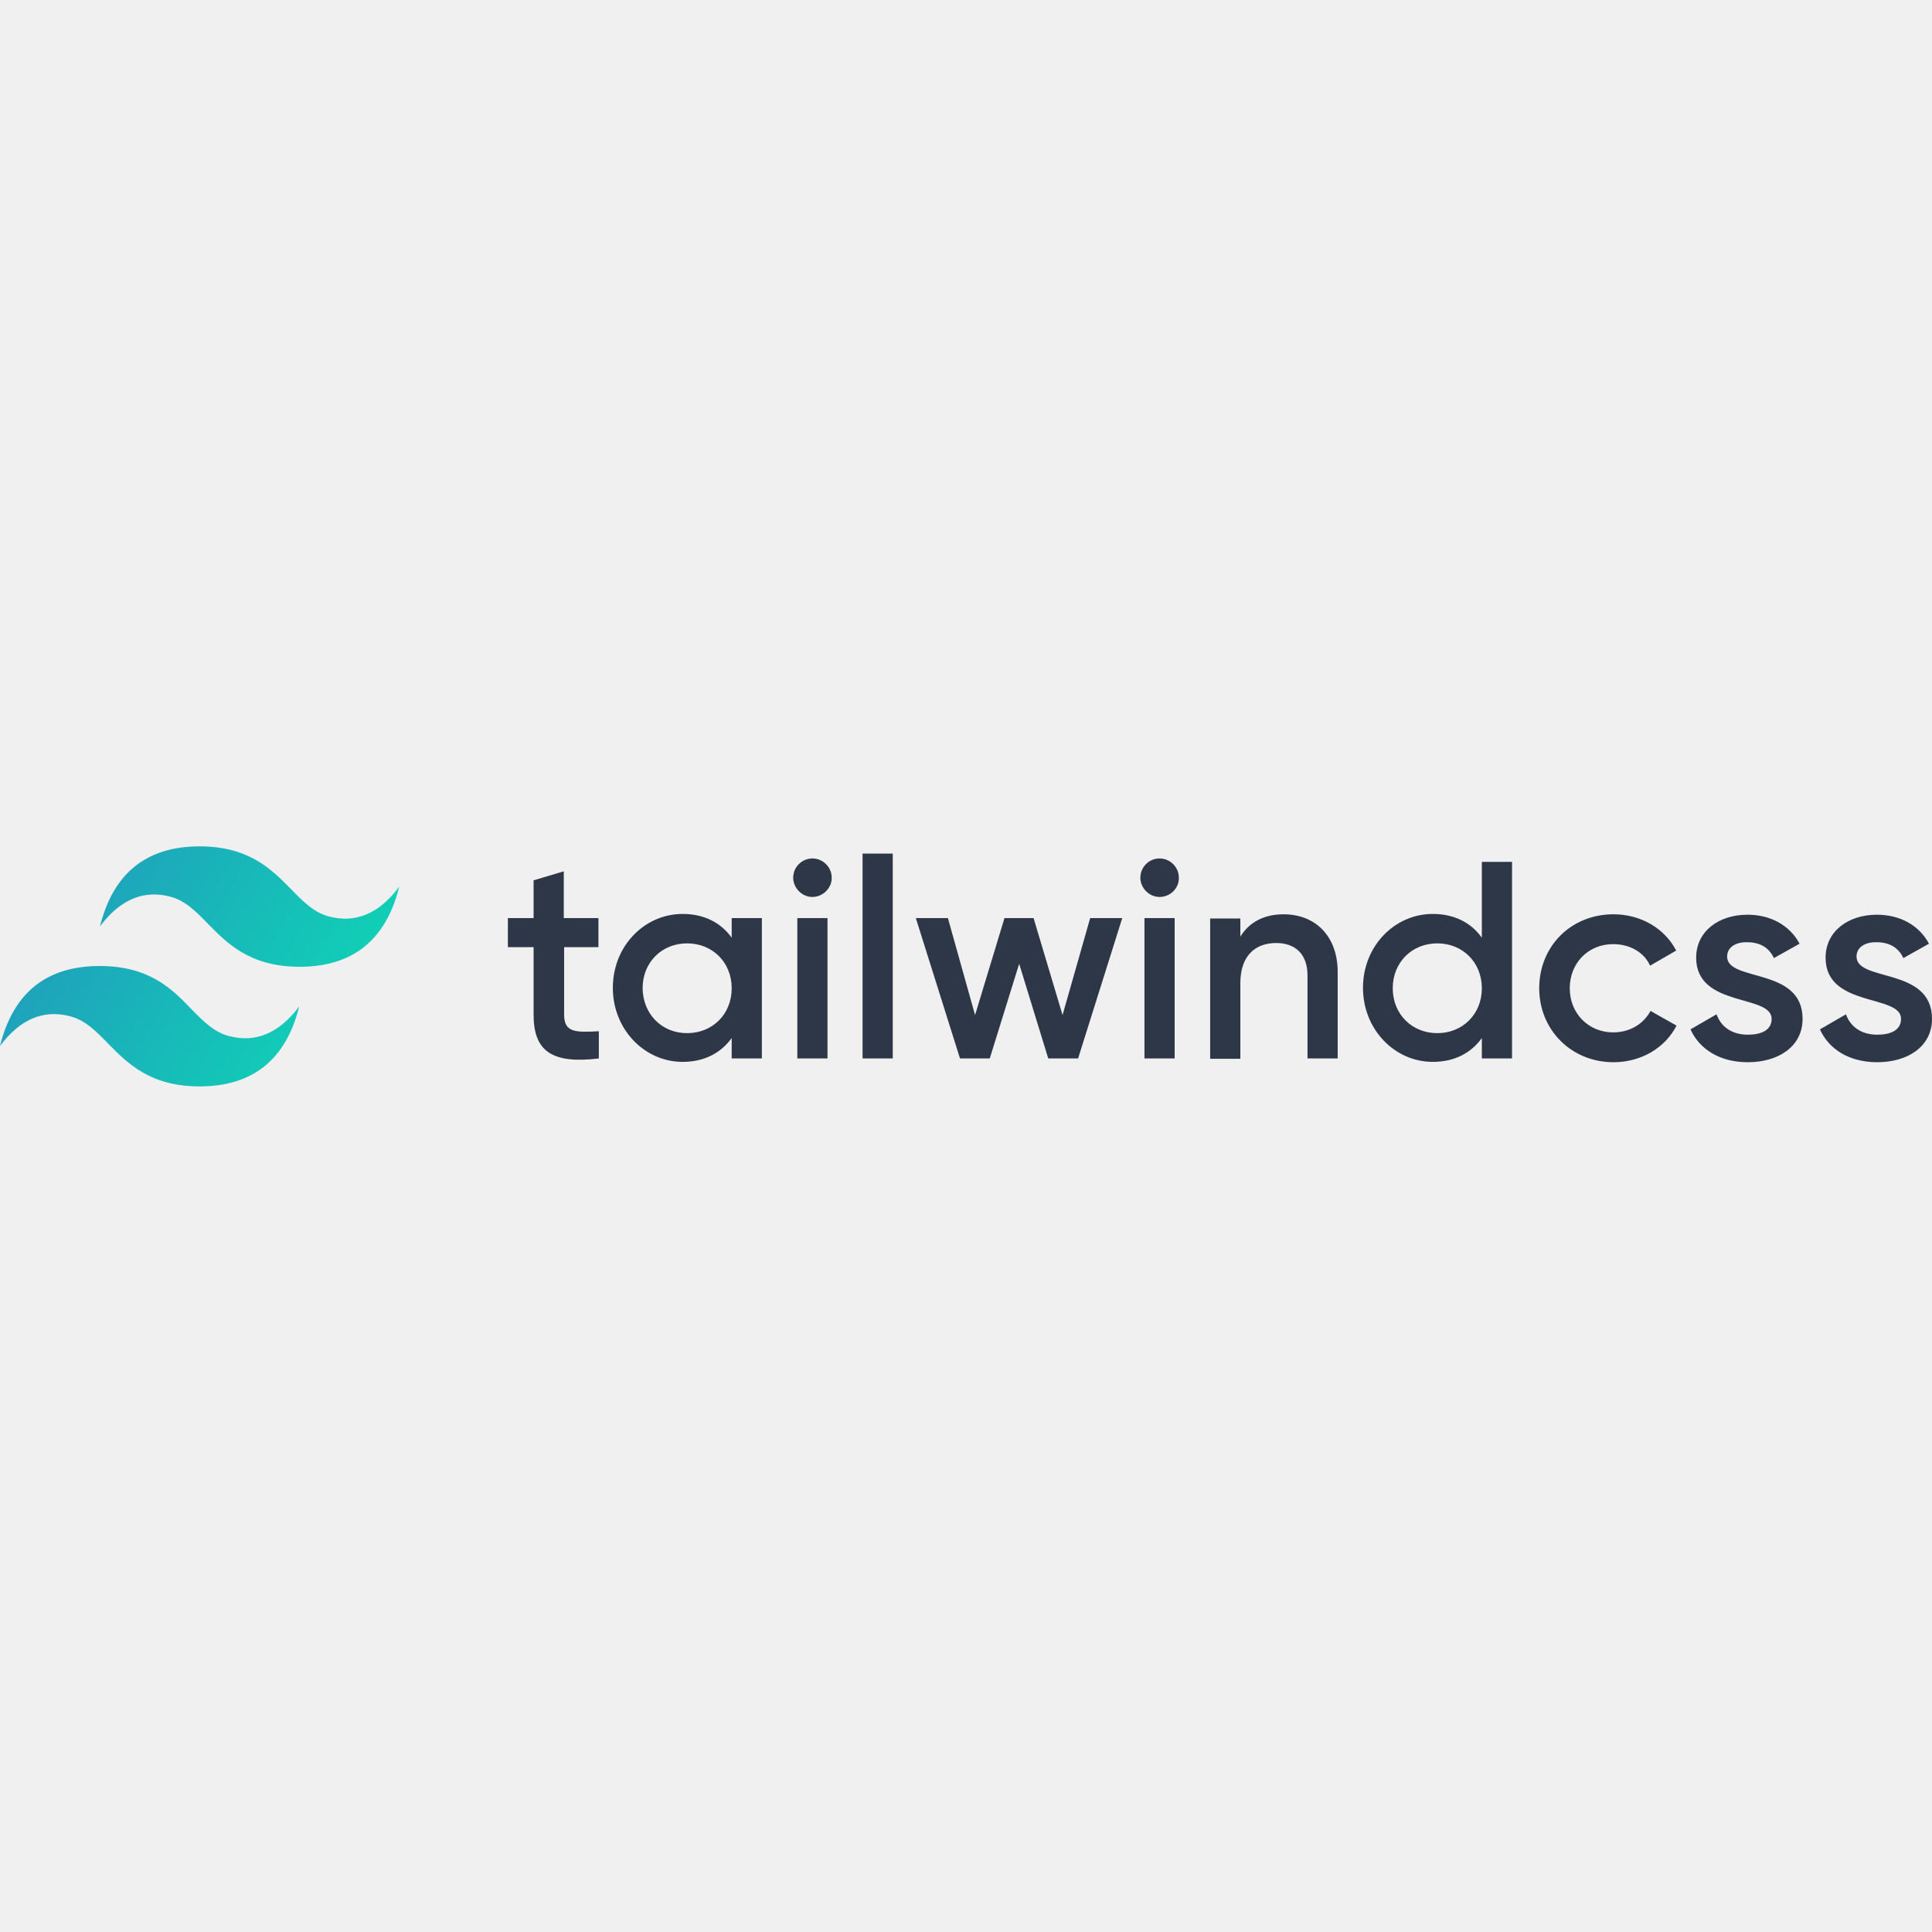
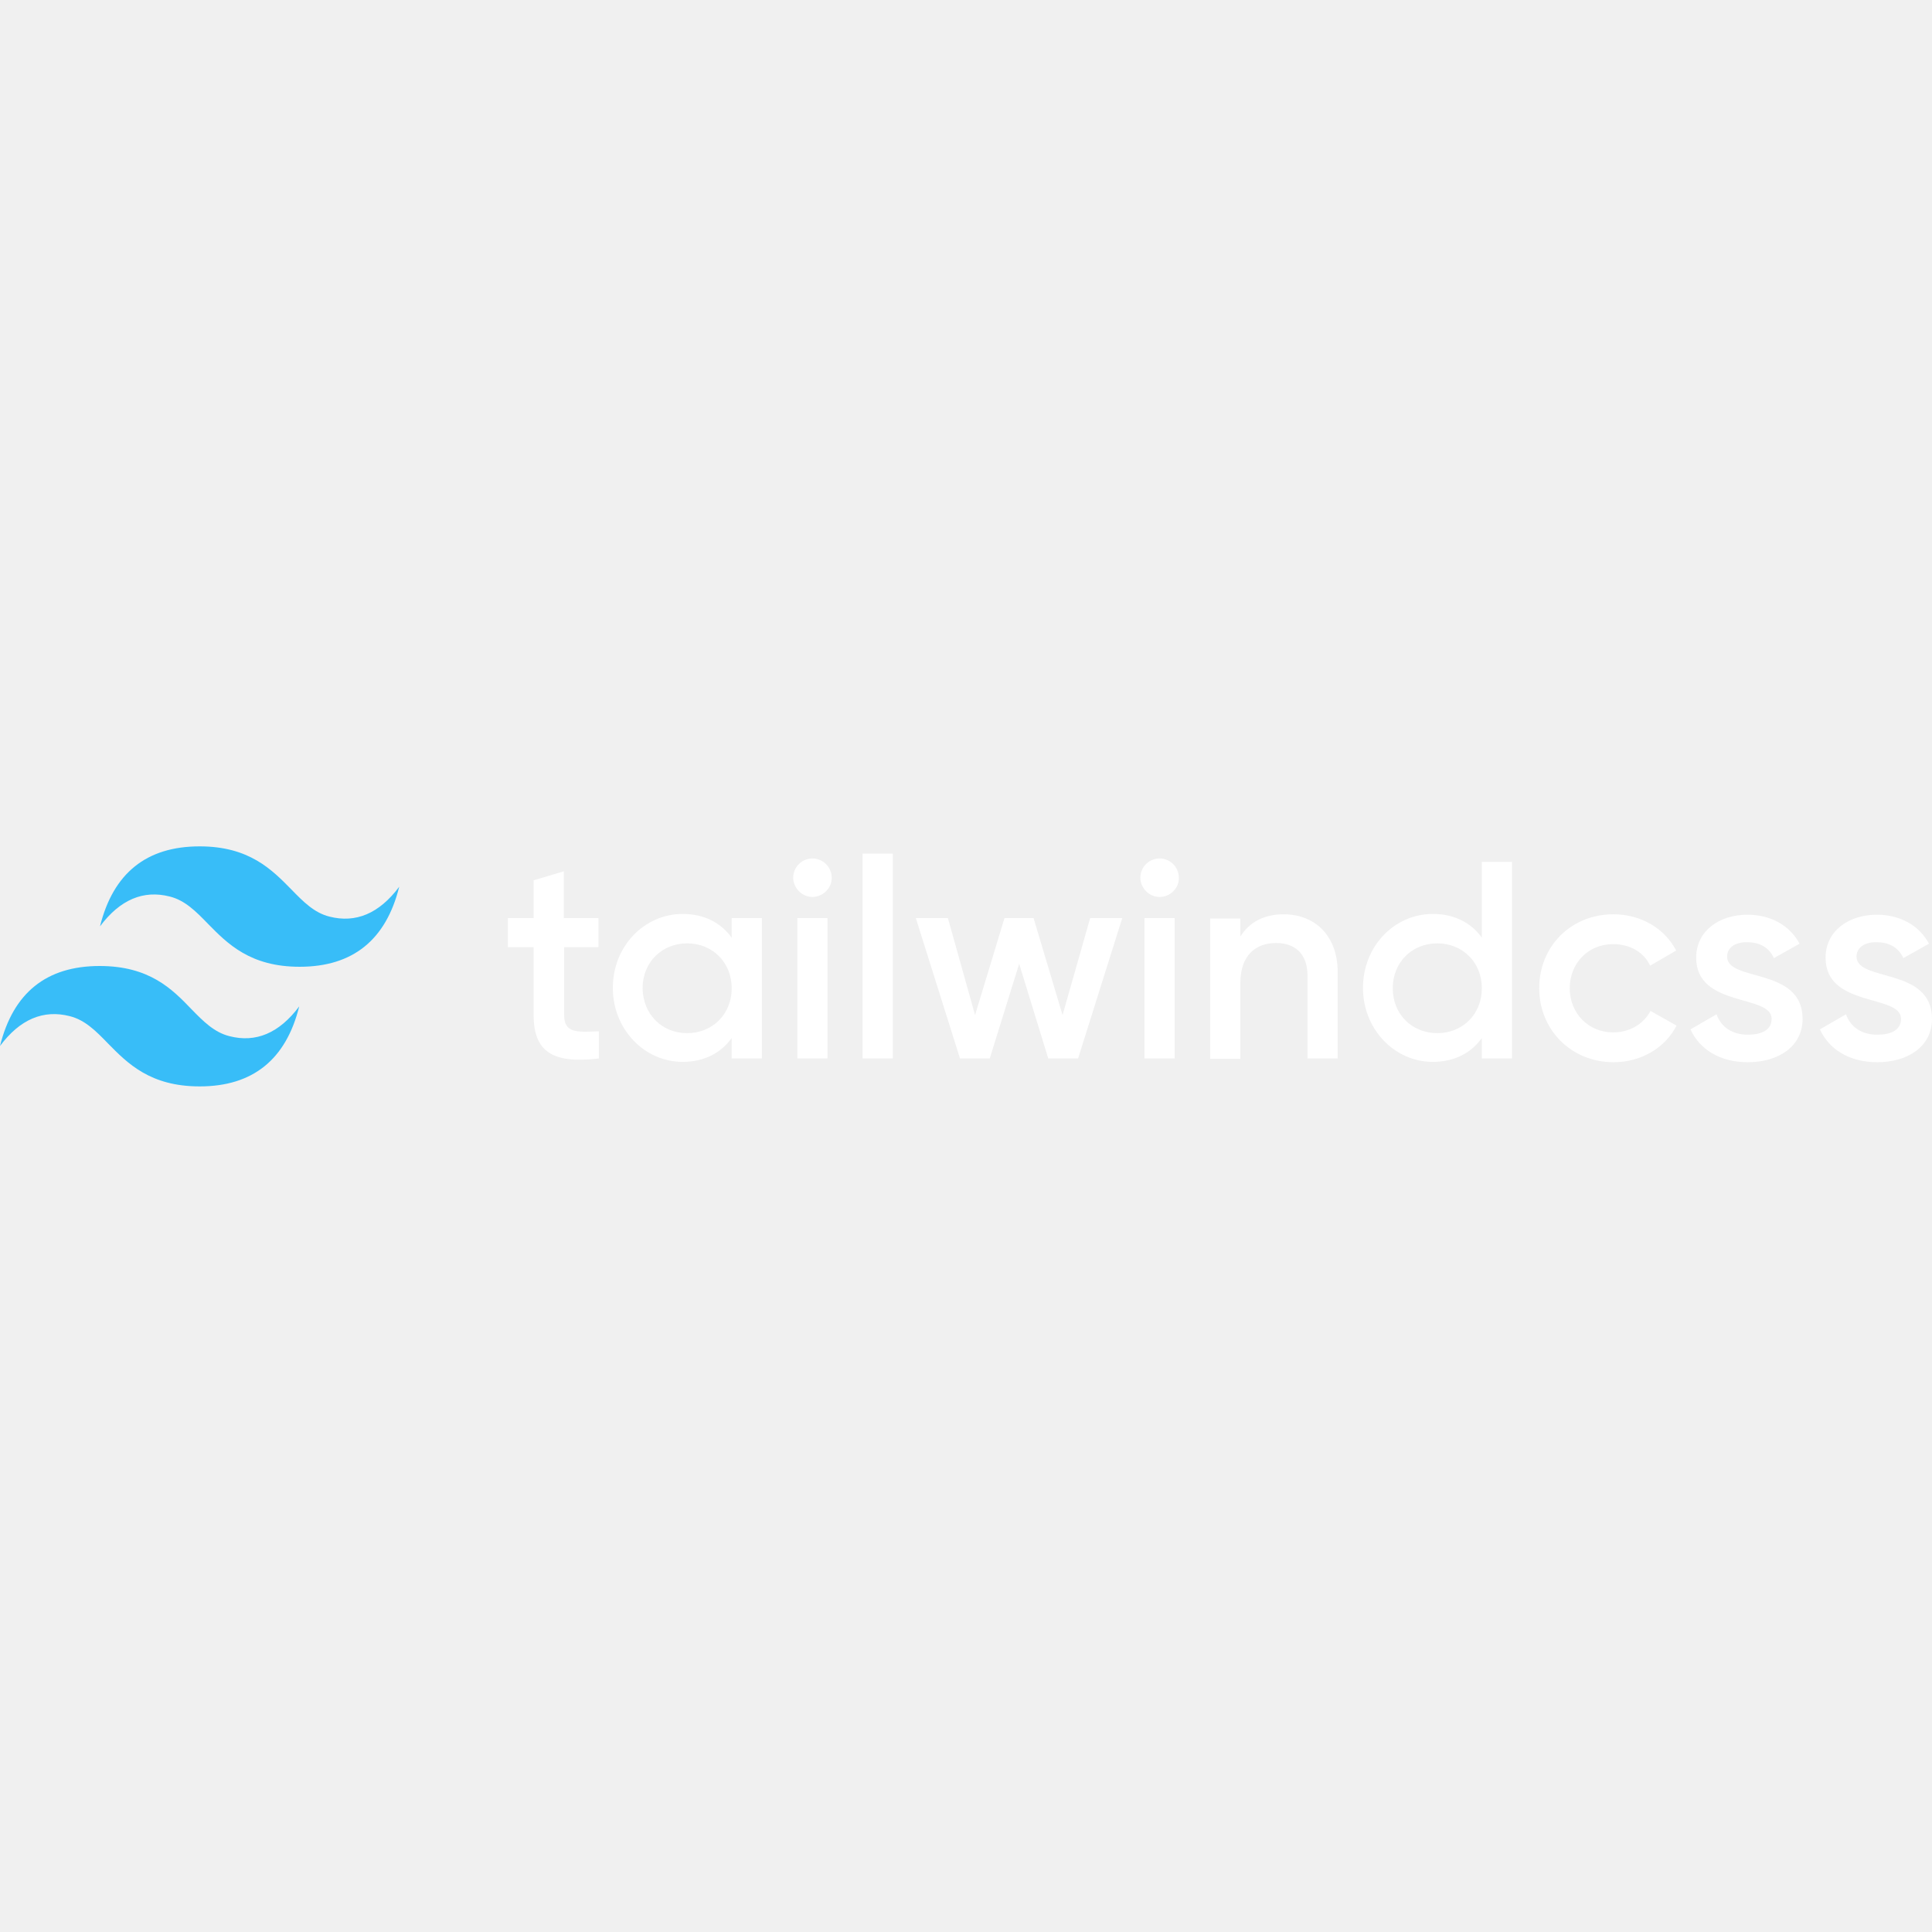
<svg xmlns="http://www.w3.org/2000/svg" viewBox="0 0 128 128">
-   <defs>
-     <linearGradient id="tailwindcss-original-wordmark-a" gradientUnits="userSpaceOnUse" x1="2.21" y1="511.596" x2="3.211" y2="511.596" gradientTransform="matrix(27.16757 5.6391 -9.3985 16.30055 4747.487 -8290.643)">
-       <stop offset="0" stop-color="#2298bd" />
-       <stop offset="1" stop-color="#0ed7b5" />
-     </linearGradient>
-   </defs>
-   <path d="M13.227 56.074c-3.528 0-5.727 1.778-6.602 5.301 1.324-1.773 2.875-2.426 4.625-1.977 1 .25 1.727.977 2.523 1.801 1.301 1.324 2.801 2.852 6.079 2.852 3.523 0 5.722-1.778 6.597-5.301-1.324 1.773-2.875 2.426-4.625 1.977-1-.25-1.722-.977-2.523-1.801-1.301-1.324-2.801-2.852-6.074-2.852zM6.602 64C3.074 64 .875 65.773 0 69.3c1.324-1.777 2.875-2.425 4.625-1.976 1 .25 1.727.977 2.523 1.801 1.301 1.324 2.801 2.852 6.079 2.852 3.523 0 5.722-1.778 6.597-5.301-1.324 1.773-2.875 2.426-4.625 1.972-1-.25-1.722-.972-2.523-1.796C11.398 65.523 9.898 64 6.602 64zm0 0" fill="url(#tailwindcss-original-wordmark-a)" />
-   <path d="M39.676 62.75h-2.301v4.477c0 1.199.773 1.171 2.3 1.097v1.801c-3.1.375-4.323-.477-4.323-2.898V62.75h-1.704v-1.926h1.704v-2.5l2-.597v3.097h2.296v1.926zm8.8-1.926h2v9.301h-2v-1.352c-.703.977-1.8 1.579-3.25 1.579-2.527 0-4.624-2.153-4.624-4.903 0-2.773 2.097-4.898 4.625-4.898 1.449 0 2.546.597 3.25 1.574zm-2.953 7.625c1.676 0 2.954-1.25 2.954-2.972 0-1.727-1.278-2.977-2.954-2.977-1.671 0-2.949 1.25-2.949 2.977.028 1.722 1.278 2.972 2.95 2.972zm8.301-9.023c-.699 0-1.273-.602-1.273-1.278 0-.699.574-1.273 1.273-1.273.7 0 1.278.574 1.278 1.273.023.676-.579 1.278-1.278 1.278zm-1 10.699v-9.3h2v9.3zm4.324 0V56.551h2v13.574zm15.079-9.3h2.125l-2.926 9.3h-1.977l-1.926-6.273-1.949 6.273h-1.972l-2.926-9.3H62.8l1.8 6.425 1.95-6.426h1.926l1.921 6.426zm4.597-1.4c-.699 0-1.273-.6-1.273-1.277 0-.699.574-1.273 1.273-1.273.7 0 1.278.574 1.278 1.273.023.676-.551 1.278-1.278 1.278zm-1 10.7v-9.3h2v9.3zm9.227-9.55c2.074 0 3.574 1.425 3.574 3.823v5.727h-2v-5.5c0-1.426-.824-2.148-2.074-2.148-1.324 0-2.375.773-2.375 2.671v5h-2v-9.296h2v1.199c.625-1 1.625-1.477 2.875-1.477zm13.125-3.473h2v13.023h-2v-1.352c-.7.977-1.801 1.579-3.25 1.579-2.528 0-4.625-2.153-4.625-4.903 0-2.773 2.097-4.898 4.625-4.898 1.449 0 2.55.597 3.25 1.574zm-2.95 11.347c1.672 0 2.95-1.25 2.95-2.972 0-1.727-1.278-2.977-2.95-2.977-1.675 0-2.953 1.25-2.953 2.977 0 1.722 1.278 2.972 2.954 2.972zm11.672 1.926c-2.796 0-4.921-2.148-4.921-4.898 0-2.778 2.097-4.903 4.921-4.903 1.829 0 3.403.95 4.153 2.403l-1.727 1c-.398-.875-1.324-1.426-2.449-1.426-1.648 0-2.875 1.25-2.875 2.926 0 1.671 1.25 2.921 2.875 2.921 1.125 0 2.023-.574 2.477-1.421l1.722.972c-.75 1.477-2.347 2.426-4.176 2.426zm7.528-7c0 1.7 5 .676 5 4.125 0 1.852-1.625 2.875-3.625 2.875-1.852 0-3.2-.852-3.801-2.176l1.727-1c.296.852 1.046 1.352 2.074 1.352.898 0 1.574-.301 1.574-1.051 0-1.648-5-.727-5-4.05 0-1.75 1.5-2.848 3.398-2.848 1.528 0 2.801.699 3.454 1.921l-1.704.954c-.324-.727-.972-1.051-1.75-1.051-.722-.028-1.347.3-1.347.949zm8.574 0c0 1.7 5 .676 5 4.125 0 1.852-1.625 2.875-3.625 2.875-1.852 0-3.2-.852-3.8-2.176l1.726-1c.3.852 1.05 1.352 2.074 1.352.898 0 1.574-.301 1.574-1.051 0-1.648-5-.727-5-4.05 0-1.75 1.5-2.848 3.403-2.848 1.523 0 2.796.699 3.449 1.921l-1.7.954c-.328-.727-.976-1.051-1.75-1.051-.726-.028-1.351.3-1.351.949zm0 0" fill="#2d3748" />
+   <path fill="#38bdf8" d="M13.227 56.074c-3.528 0-5.727 1.778-6.602 5.301 1.324-1.773 2.875-2.426 4.625-1.977 1 .25 1.727.977 2.523 1.801 1.301 1.324 2.801 2.852 6.079 2.852 3.523 0 5.722-1.778 6.597-5.301-1.324 1.773-2.875 2.426-4.625 1.977-1-.25-1.722-.977-2.523-1.801-1.301-1.324-2.801-2.852-6.074-2.852zM6.602 64C3.074 64 .875 65.773 0 69.3c1.324-1.777 2.875-2.425 4.625-1.976 1 .25 1.727.977 2.523 1.801 1.301 1.324 2.801 2.852 6.079 2.852 3.523 0 5.722-1.778 6.597-5.301-1.324 1.773-2.875 2.426-4.625 1.972-1-.25-1.722-.972-2.523-1.796C11.398 65.523 9.898 64 6.602 64zm0 0" />
+   <path fill="#fff" d="M39.676 62.75h-2.301v4.477c0 1.199.773 1.171 2.3 1.097v1.801c-3.1.375-4.323-.477-4.323-2.898V62.75h-1.704v-1.926h1.704v-2.5l2-.597v3.097h2.296v1.926zm8.8-1.926h2v9.301h-2v-1.352c-.703.977-1.8 1.579-3.25 1.579-2.527 0-4.624-2.153-4.624-4.903 0-2.773 2.097-4.898 4.625-4.898 1.449 0 2.546.597 3.25 1.574zm-2.953 7.625c1.676 0 2.954-1.25 2.954-2.972 0-1.727-1.278-2.977-2.954-2.977-1.671 0-2.949 1.25-2.949 2.977.028 1.722 1.278 2.972 2.95 2.972zm8.301-9.023c-.699 0-1.273-.602-1.273-1.278 0-.699.574-1.273 1.273-1.273.7 0 1.278.574 1.278 1.273.023.676-.579 1.278-1.278 1.278zm-1 10.699v-9.3h2v9.3zm4.324 0V56.551h2v13.574zm15.079-9.3h2.125l-2.926 9.3h-1.977l-1.926-6.273-1.949 6.273h-1.972l-2.926-9.3H62.8l1.8 6.425 1.95-6.426h1.926l1.921 6.426zm4.597-1.4c-.699 0-1.273-.6-1.273-1.277 0-.699.574-1.273 1.273-1.273.7 0 1.278.574 1.278 1.273.023.676-.551 1.278-1.278 1.278zm-1 10.7v-9.3h2v9.3zm9.227-9.55c2.074 0 3.574 1.425 3.574 3.823v5.727h-2v-5.5c0-1.426-.824-2.148-2.074-2.148-1.324 0-2.375.773-2.375 2.671v5h-2v-9.296h2v1.199c.625-1 1.625-1.477 2.875-1.477zm13.125-3.473h2v13.023h-2v-1.352c-.7.977-1.801 1.579-3.25 1.579-2.528 0-4.625-2.153-4.625-4.903 0-2.773 2.097-4.898 4.625-4.898 1.449 0 2.55.597 3.25 1.574zm-2.95 11.347c1.672 0 2.95-1.25 2.95-2.972 0-1.727-1.278-2.977-2.95-2.977-1.675 0-2.953 1.25-2.953 2.977 0 1.722 1.278 2.972 2.954 2.972zm11.672 1.926c-2.796 0-4.921-2.148-4.921-4.898 0-2.778 2.097-4.903 4.921-4.903 1.829 0 3.403.95 4.153 2.403l-1.727 1c-.398-.875-1.324-1.426-2.449-1.426-1.648 0-2.875 1.25-2.875 2.926 0 1.671 1.25 2.921 2.875 2.921 1.125 0 2.023-.574 2.477-1.421l1.722.972c-.75 1.477-2.347 2.426-4.176 2.426zm7.528-7c0 1.7 5 .676 5 4.125 0 1.852-1.625 2.875-3.625 2.875-1.852 0-3.2-.852-3.801-2.176l1.727-1c.296.852 1.046 1.352 2.074 1.352.898 0 1.574-.301 1.574-1.051 0-1.648-5-.727-5-4.05 0-1.75 1.5-2.848 3.398-2.848 1.528 0 2.801.699 3.454 1.921l-1.704.954c-.324-.727-.972-1.051-1.75-1.051-.722-.028-1.347.3-1.347.949zm8.574 0c0 1.7 5 .676 5 4.125 0 1.852-1.625 2.875-3.625 2.875-1.852 0-3.2-.852-3.8-2.176l1.726-1c.3.852 1.05 1.352 2.074 1.352.898 0 1.574-.301 1.574-1.051 0-1.648-5-.727-5-4.05 0-1.75 1.5-2.848 3.403-2.848 1.523 0 2.796.699 3.449 1.921l-1.7.954c-.328-.727-.976-1.051-1.75-1.051-.726-.028-1.351.3-1.351.949zm0 0" />
</svg>
